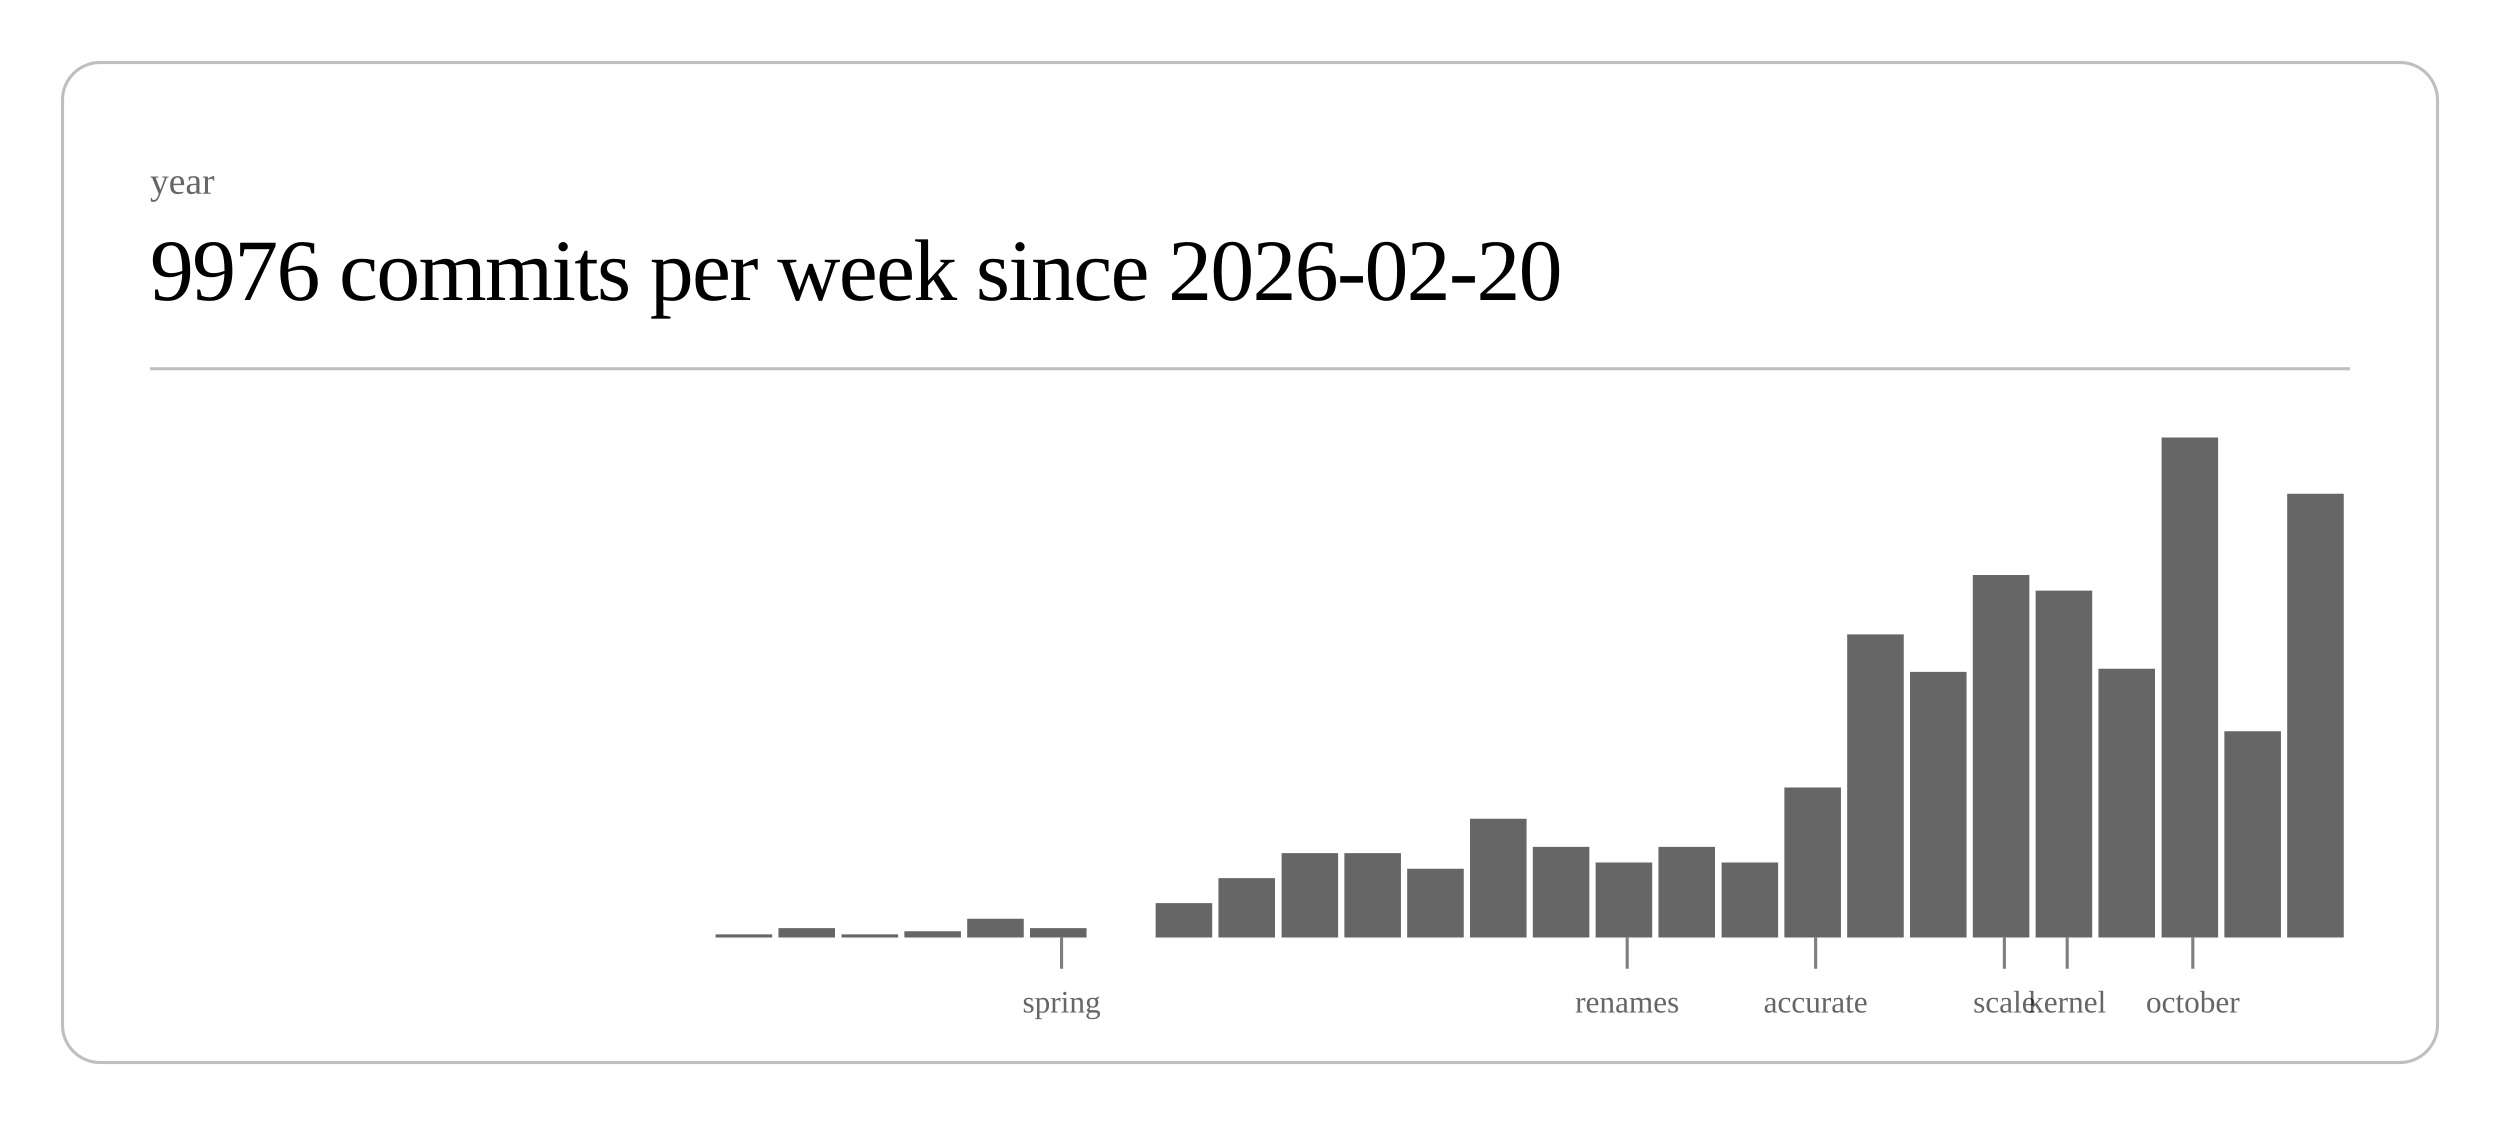
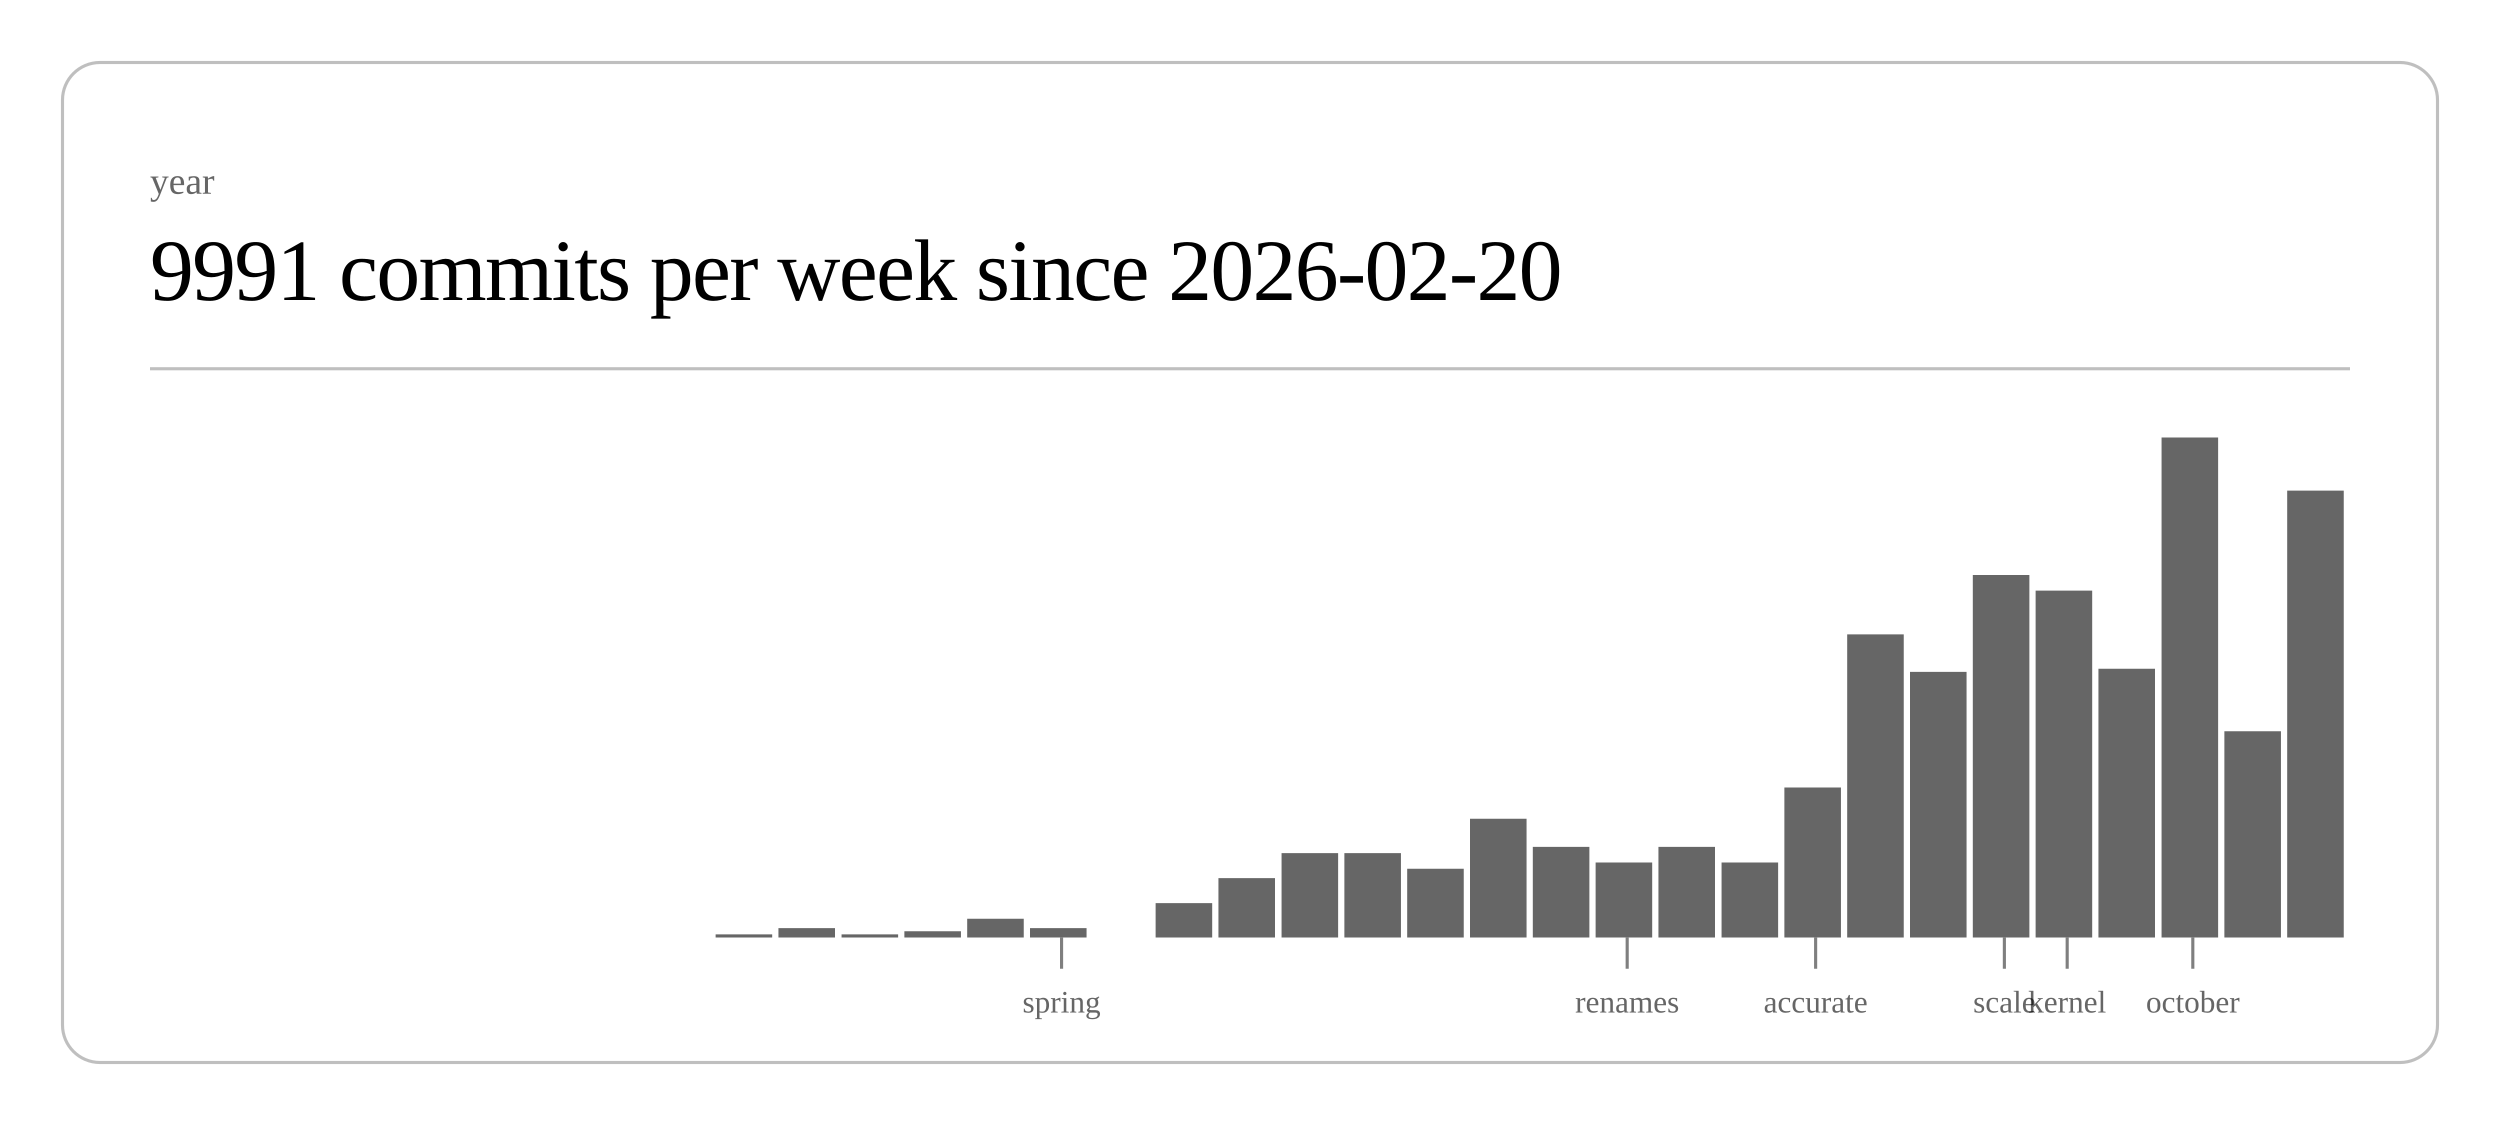
<svg xmlns="http://www.w3.org/2000/svg" class="post-header-svg" viewBox="0 0 800 360" width="800" height="360">
  <rect x="20" y="20" width="760" height="320" rx="12" ry="12" fill="none" stroke="currentColor" stroke-width="1" opacity="0.25" />
  <text fill="currentColor" x="48" y="62" font-size="12" opacity="0.6">year</text>
-   <text fill="currentColor" x="48" y="96" font-size="28" font-weight="300" letter-spacing="-0.5">9976 commits per week since 2026-02-20</text>
+   <text fill="currentColor" x="48" y="96" font-size="28" font-weight="300" letter-spacing="-0.5">9991 commits per week since 2026-02-20</text>
  <line stroke="currentColor" x1="48" y1="118" x2="752" y2="118" stroke-width="1" opacity="0.25" />
  <rect x="229.0" y="299" width="18.1" height="1" fill="currentColor" opacity="0.6" />
  <rect x="249.1" y="297" width="18.1" height="3" fill="currentColor" opacity="0.6" />
  <rect x="269.3" y="299" width="18.1" height="1" fill="currentColor" opacity="0.6" />
  <rect x="289.4" y="298" width="18.1" height="2" fill="currentColor" opacity="0.6" />
  <rect x="309.5" y="294" width="18.1" height="6" fill="currentColor" opacity="0.6" />
  <rect x="329.6" y="297" width="18.1" height="3" fill="currentColor" opacity="0.6" />
  <rect x="369.8" y="289" width="18.1" height="11" fill="currentColor" opacity="0.6" />
  <rect x="389.9" y="281" width="18.1" height="19" fill="currentColor" opacity="0.6" />
  <rect x="410.1" y="273" width="18.1" height="27" fill="currentColor" opacity="0.6" />
  <rect x="430.2" y="273" width="18.1" height="27" fill="currentColor" opacity="0.6" />
  <rect x="450.3" y="278" width="18.1" height="22" fill="currentColor" opacity="0.6" />
  <rect x="470.4" y="262" width="18.1" height="38" fill="currentColor" opacity="0.6" />
  <rect x="490.5" y="271" width="18.1" height="29" fill="currentColor" opacity="0.6" />
  <rect x="510.6" y="276" width="18.1" height="24" fill="currentColor" opacity="0.6" />
  <rect x="530.7" y="271" width="18.1" height="29" fill="currentColor" opacity="0.6" />
  <rect x="550.9" y="276" width="18.1" height="24" fill="currentColor" opacity="0.6" />
  <rect x="571.0" y="252" width="18.1" height="48" fill="currentColor" opacity="0.6" />
  <rect x="591.1" y="203" width="18.1" height="97" fill="currentColor" opacity="0.6" />
  <rect x="611.2" y="215" width="18.1" height="85" fill="currentColor" opacity="0.6" />
  <rect x="631.3" y="184" width="18.1" height="116" fill="currentColor" opacity="0.6" />
  <rect x="651.4" y="189" width="18.1" height="111" fill="currentColor" opacity="0.6" />
  <rect x="671.5" y="214" width="18.1" height="86" fill="currentColor" opacity="0.6" />
  <rect x="691.7" y="140" width="18.1" height="160" fill="currentColor" opacity="0.6" />
  <rect x="711.8" y="234" width="18.1" height="66" fill="currentColor" opacity="0.6" />
-   <rect x="731.9" y="158" width="18.1" height="142" fill="currentColor" opacity="0.6" />
+   <rect x="731.9" y="157" width="18.1" height="143" fill="currentColor" opacity="0.6" />
  <line stroke="currentColor" x1="339.7" y1="300" x2="339.7" y2="310" stroke-width="1" opacity="0.5" />
  <text fill="currentColor" x="339.7" y="324" font-size="10" opacity="0.6" text-anchor="middle">spring</text>
  <line stroke="currentColor" x1="520.7" y1="300" x2="520.7" y2="310" stroke-width="1" opacity="0.5" />
  <text fill="currentColor" x="520.7" y="324" font-size="10" opacity="0.6" text-anchor="middle">renames</text>
  <line stroke="currentColor" x1="581.0" y1="300" x2="581.0" y2="310" stroke-width="1" opacity="0.5" />
  <text fill="currentColor" x="581.0" y="324" font-size="10" opacity="0.6" text-anchor="middle">accurate</text>
  <line stroke="currentColor" x1="641.4" y1="300" x2="641.4" y2="310" stroke-width="1" opacity="0.5" />
  <text fill="currentColor" x="641.4" y="324" font-size="10" opacity="0.6" text-anchor="middle">scale</text>
  <line stroke="currentColor" x1="661.5" y1="300" x2="661.5" y2="310" stroke-width="1" opacity="0.5" />
  <text fill="currentColor" x="661.5" y="324" font-size="10" opacity="0.6" text-anchor="middle">kernel</text>
  <line stroke="currentColor" x1="701.7" y1="300" x2="701.7" y2="310" stroke-width="1" opacity="0.5" />
  <text fill="currentColor" x="701.7" y="324" font-size="10" opacity="0.6" text-anchor="middle">october</text>
</svg>
